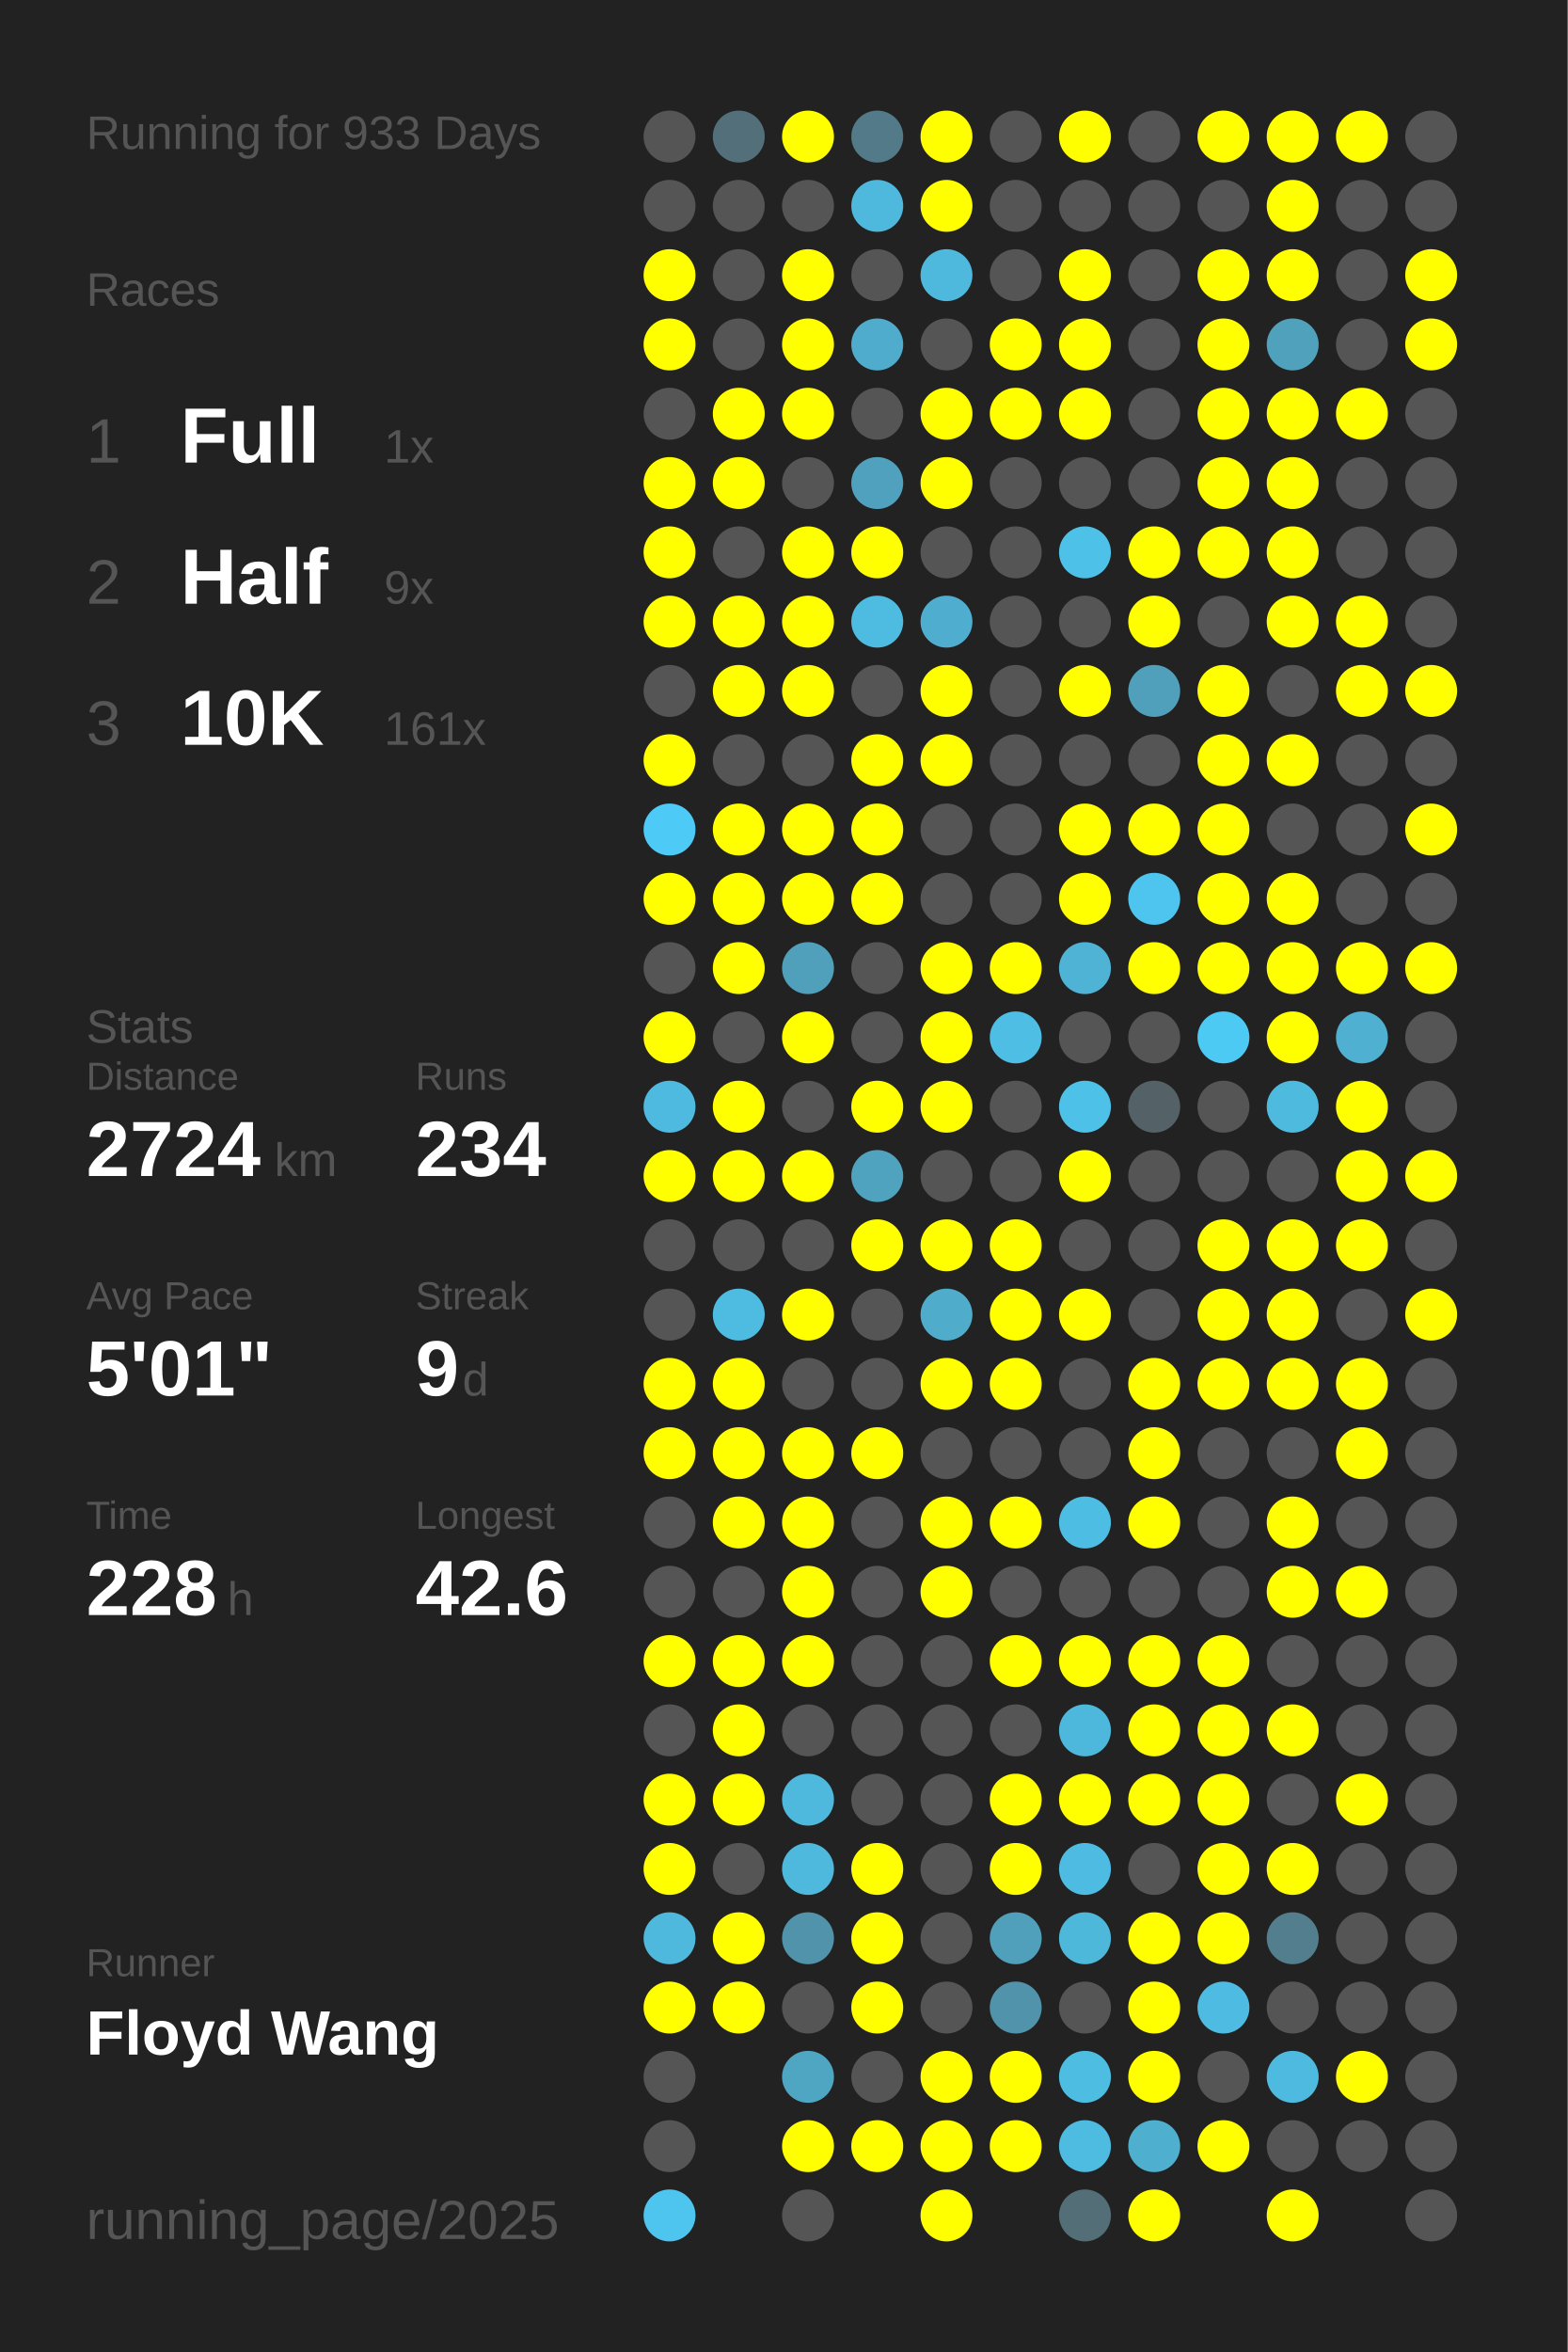
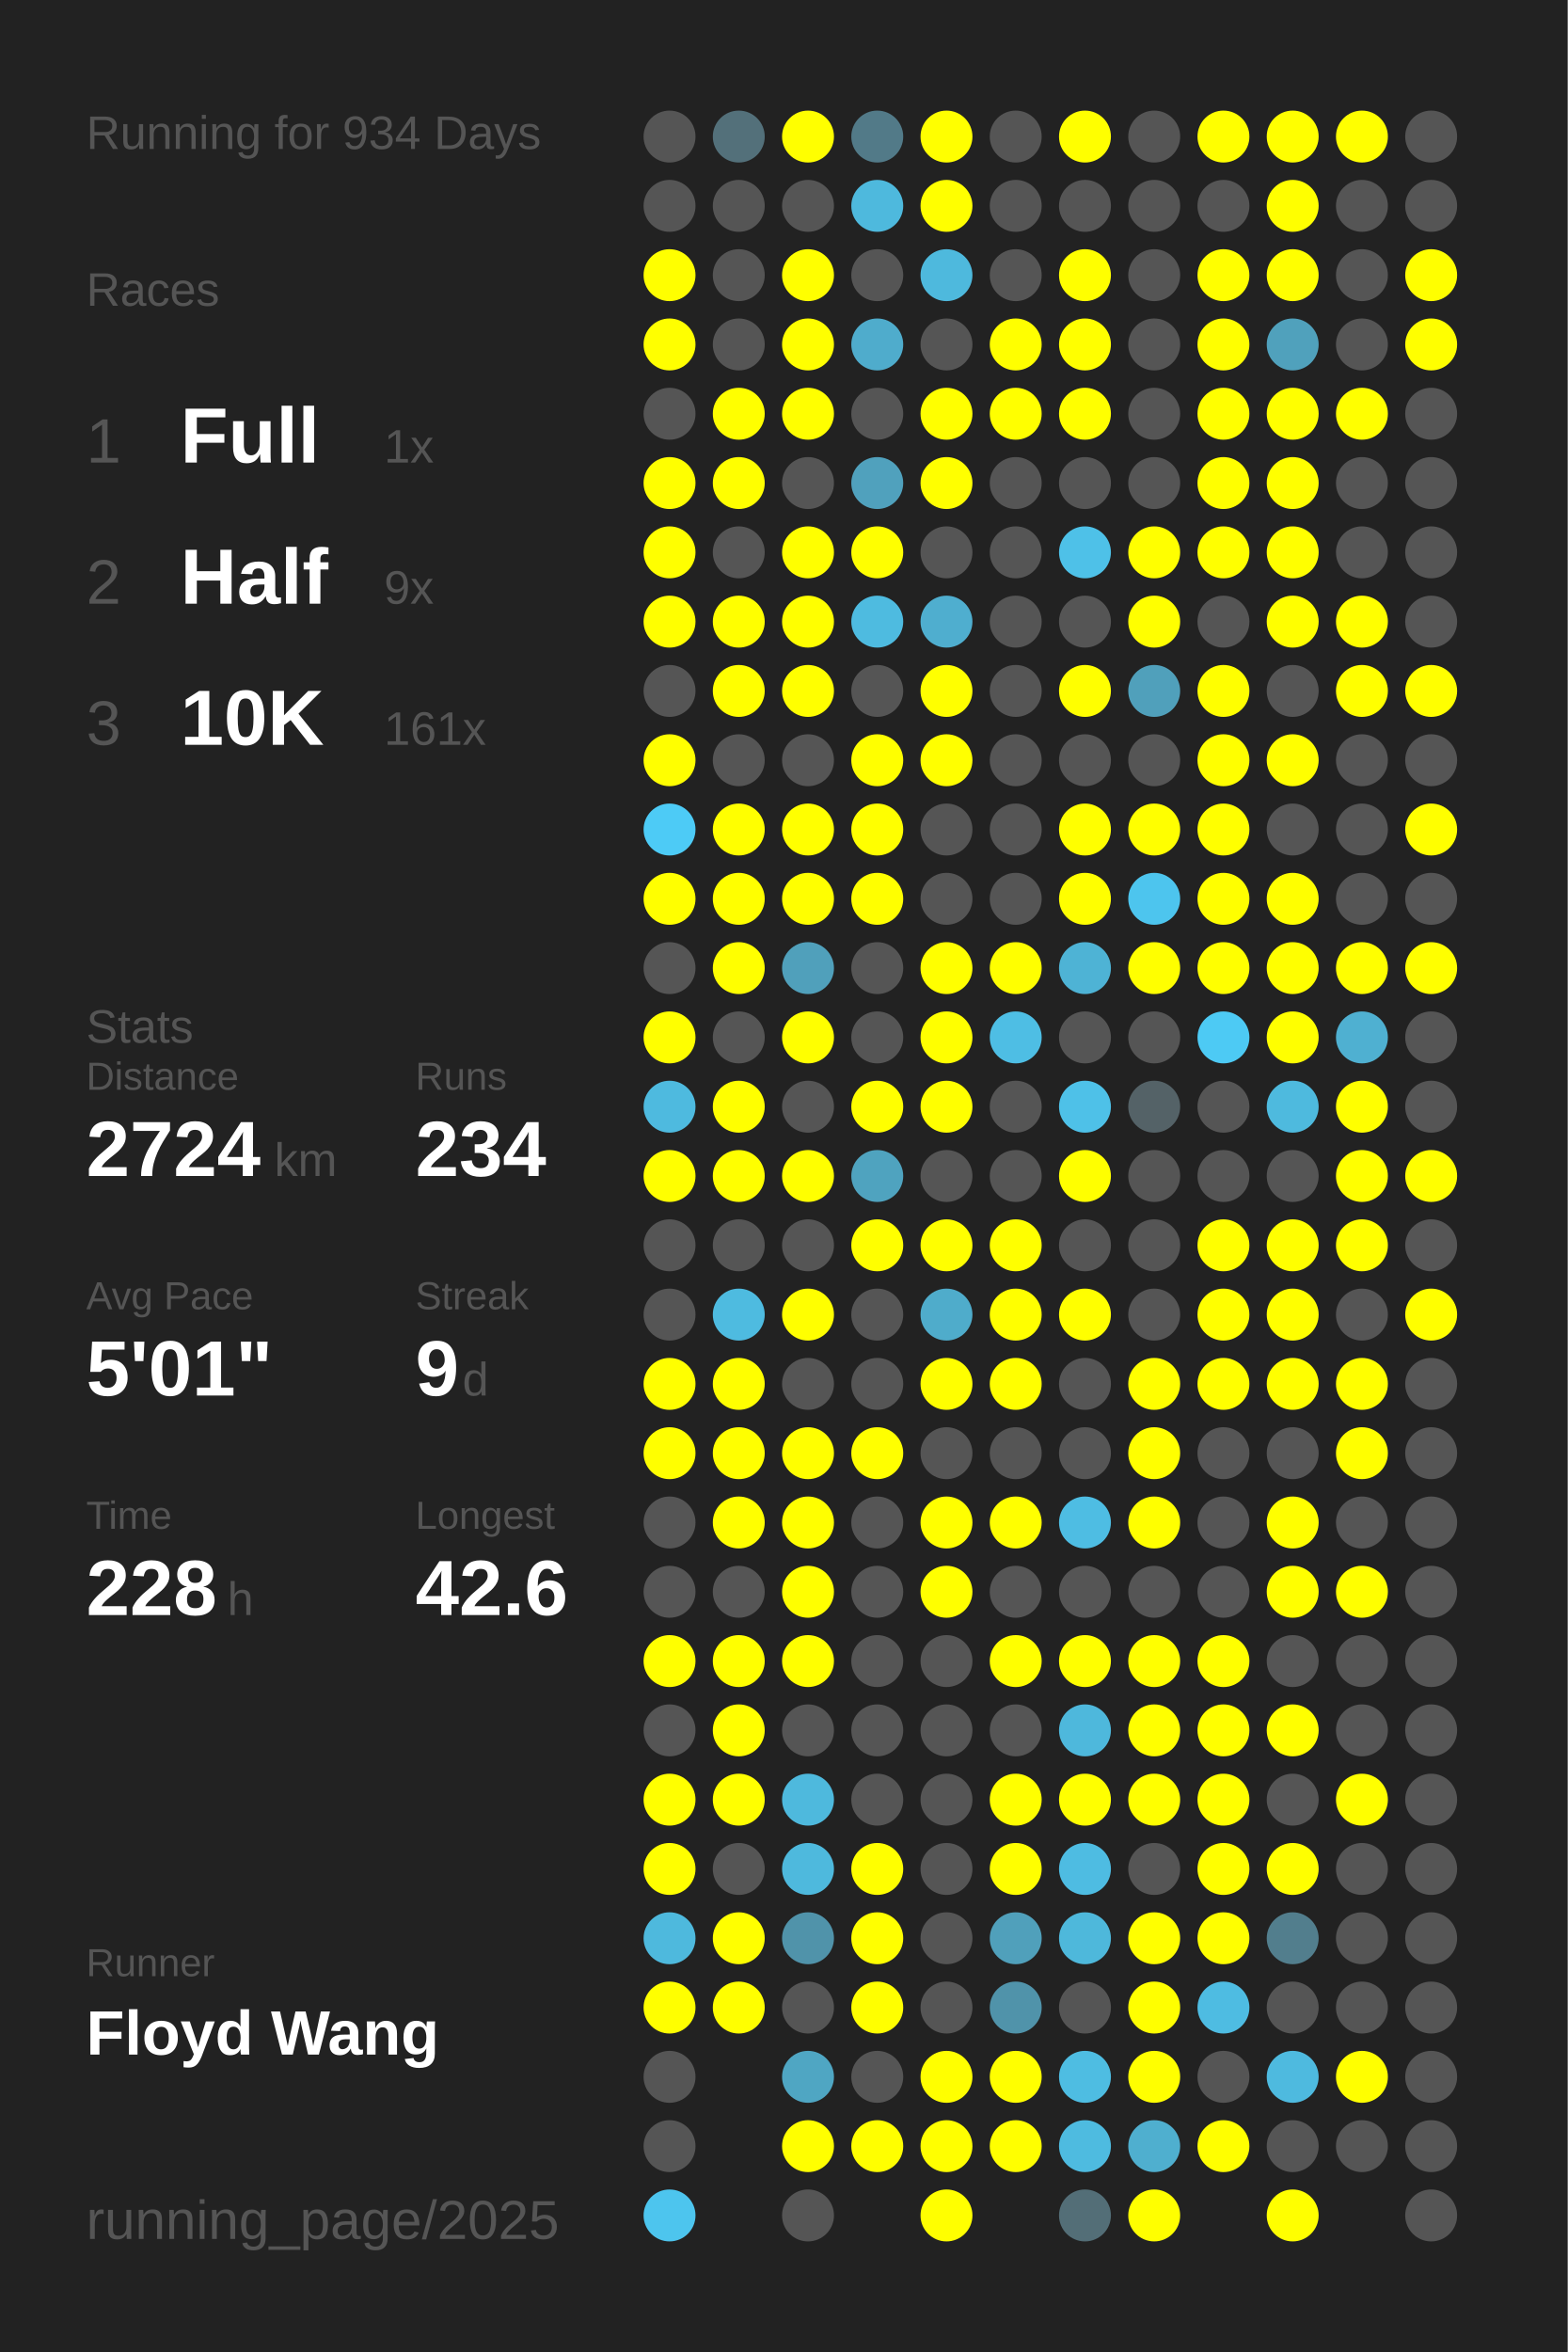
<svg xmlns="http://www.w3.org/2000/svg" baseProfile="full" height="300mm" version="1.1" viewBox="0,0,200,300" width="200mm">
  <defs />
  <rect fill="#222222" height="300" width="200" x="0" y="0" />
-   <text fill="#555555" style="font-size:6px; font-family:Arial;" x="11" y="19">Running for 933 Days</text>
+   <text fill="#555555" style="font-size:6px; font-family:Arial;" x="11" y="19">Running for 934 Days</text>
  <text fill="#555555" style="font-size:6px; font-family:Arial;" x="11" y="39">Races</text>
  <text fill="#555555" style="font-size:8px; font-family:Arial;" x="11" y="59">1</text>
  <text fill="#FFFFFF" style="font-size:10px; font-family:Arial; font-weight:bold;" x="23" y="59">Full</text>
  <text fill="#555555" style="font-size:6px; font-family:Arial;" x="49" y="59">1x</text>
  <text fill="#555555" style="font-size:8px; font-family:Arial;" x="11" y="77">2</text>
  <text fill="#FFFFFF" style="font-size:10px; font-family:Arial; font-weight:bold;" x="23" y="77">Half</text>
  <text fill="#555555" style="font-size:6px; font-family:Arial;" x="49" y="77">9x</text>
  <text fill="#555555" style="font-size:8px; font-family:Arial;" x="11" y="95">3</text>
  <text fill="#FFFFFF" style="font-size:10px; font-family:Arial; font-weight:bold;" x="23" y="95">10K</text>
  <text fill="#555555" style="font-size:6px; font-family:Arial;" x="49" y="95">161x</text>
  <text fill="#555555" style="font-size:6px; font-family:Arial;" x="11" y="133">Stats</text>
  <text fill="#555555" style="font-size:5px; font-family:Arial;" x="11" y="139">Distance</text>
  <text fill="#FFFFFF" style="font-size:10px; font-family:Arial; font-weight:bold;" x="11" y="150">2724</text>
  <text fill="#555555" style="font-size:6px; font-family:Arial;" x="35" y="150">km</text>
  <text fill="#555555" style="font-size:5px; font-family:Arial;" x="53" y="139">Runs</text>
  <text fill="#FFFFFF" style="font-size:10px; font-family:Arial; font-weight:bold;" x="53" y="150">234</text>
  <text fill="#555555" style="font-size:5px; font-family:Arial;" x="11" y="167">Avg Pace</text>
  <text fill="#FFFFFF" style="font-size:10px; font-family:Arial; font-weight:bold;" x="11" y="178">5'01"</text>
  <text fill="#555555" style="font-size:5px; font-family:Arial;" x="53" y="167">Streak</text>
  <text fill="#FFFFFF" style="font-size:10px; font-family:Arial; font-weight:bold;" x="53" y="178">9</text>
  <text fill="#555555" style="font-size:6px; font-family:Arial;" x="59" y="178">d</text>
  <text fill="#555555" style="font-size:5px; font-family:Arial;" x="11" y="195">Time</text>
  <text fill="#FFFFFF" style="font-size:10px; font-family:Arial; font-weight:bold;" x="11" y="206">228</text>
  <text fill="#555555" style="font-size:6px; font-family:Arial;" x="29" y="206">h</text>
  <text fill="#555555" style="font-size:5px; font-family:Arial;" x="53" y="195">Longest</text>
  <text fill="#FFFFFF" style="font-size:10px; font-family:Arial; font-weight:bold;" x="53" y="206">42.6</text>
  <text fill="#555555" style="font-size:5px; font-family:Arial;" x="11" y="252.065">Runner</text>
  <text fill="#FFFFFF" style="font-size:8px; font-family:Arial; font-weight:bold;" x="11" y="262.065">Floyd Wang</text>
  <text fill="#555555" style="font-size:7px; font-family:Arial;" x="11" y="285.581">running_page/2025</text>
  <circle cx="85.417" cy="17.419" fill="#555555" r="3.312" />
  <circle cx="85.417" cy="26.258" fill="#555555" r="3.312" />
  <circle cx="85.417" cy="35.097" fill="#FFFF00" r="3.312" />
  <circle cx="85.417" cy="43.935" fill="#FFFF00" r="3.312" />
  <circle cx="85.417" cy="52.774" fill="#555555" r="3.312" />
  <circle cx="85.417" cy="61.613" fill="#FFFF00" r="3.312" />
  <circle cx="85.417" cy="70.452" fill="#FFFF00" r="3.312" />
  <circle cx="85.417" cy="79.29" fill="#FFFF00" r="3.312" />
  <circle cx="85.417" cy="88.129" fill="#555555" r="3.312" />
  <circle cx="85.417" cy="96.968" fill="#FFFF00" r="3.312" />
  <circle cx="85.417" cy="105.806" fill="#4dcbf6" r="3.312" />
  <circle cx="85.417" cy="114.645" fill="#FFFF00" r="3.312" />
  <circle cx="85.417" cy="123.484" fill="#555555" r="3.312" />
  <circle cx="85.417" cy="132.323" fill="#FFFF00" r="3.312" />
  <circle cx="85.417" cy="141.161" fill="#4ebadf" r="3.312" />
  <circle cx="85.417" cy="150" fill="#FFFF00" r="3.312" />
  <circle cx="85.417" cy="158.839" fill="#555555" r="3.312" />
  <circle cx="85.417" cy="167.677" fill="#555555" r="3.312" />
  <circle cx="85.417" cy="176.516" fill="#FFFF00" r="3.312" />
  <circle cx="85.417" cy="185.355" fill="#FFFF00" r="3.312" />
  <circle cx="85.417" cy="194.194" fill="#555555" r="3.312" />
  <circle cx="85.417" cy="203.032" fill="#555555" r="3.312" />
  <circle cx="85.417" cy="211.871" fill="#FFFF00" r="3.312" />
  <circle cx="85.417" cy="220.71" fill="#555555" r="3.312" />
  <circle cx="85.417" cy="229.548" fill="#FFFF00" r="3.312" />
  <circle cx="85.417" cy="238.387" fill="#FFFF00" r="3.312" />
  <circle cx="85.417" cy="247.226" fill="#4eb9dd" r="3.312" />
  <circle cx="85.417" cy="256.065" fill="#FFFF00" r="3.312" />
  <circle cx="85.417" cy="264.903" fill="#555555" r="3.312" />
  <circle cx="85.417" cy="273.742" fill="#555555" r="3.312" />
  <circle cx="85.417" cy="282.581" fill="#4dc5ee" r="3.312" />
  <circle cx="94.25" cy="17.419" fill="#53707a" r="3.312" />
  <circle cx="94.25" cy="26.258" fill="#555555" r="3.312" />
  <circle cx="94.25" cy="35.097" fill="#555555" r="3.312" />
  <circle cx="94.25" cy="43.935" fill="#555555" r="3.312" />
  <circle cx="94.25" cy="52.774" fill="#FFFF00" r="3.312" />
  <circle cx="94.25" cy="61.613" fill="#FFFF00" r="3.312" />
  <circle cx="94.25" cy="70.452" fill="#555555" r="3.312" />
  <circle cx="94.25" cy="79.29" fill="#FFFF00" r="3.312" />
  <circle cx="94.25" cy="88.129" fill="#FFFF00" r="3.312" />
  <circle cx="94.25" cy="96.968" fill="#555555" r="3.312" />
  <circle cx="94.25" cy="105.806" fill="#FFFF00" r="3.312" />
  <circle cx="94.25" cy="114.645" fill="#FFFF00" r="3.312" />
  <circle cx="94.25" cy="123.484" fill="#FFFF00" r="3.312" />
  <circle cx="94.25" cy="132.323" fill="#555555" r="3.312" />
  <circle cx="94.25" cy="141.161" fill="#FFFF00" r="3.312" />
  <circle cx="94.25" cy="150" fill="#FFFF00" r="3.312" />
  <circle cx="94.25" cy="158.839" fill="#555555" r="3.312" />
  <circle cx="94.25" cy="167.677" fill="#4ebbe0" r="3.312" />
  <circle cx="94.25" cy="176.516" fill="#FFFF00" r="3.312" />
  <circle cx="94.25" cy="185.355" fill="#FFFF00" r="3.312" />
  <circle cx="94.25" cy="194.194" fill="#FFFF00" r="3.312" />
  <circle cx="94.25" cy="203.032" fill="#555555" r="3.312" />
  <circle cx="94.25" cy="211.871" fill="#FFFF00" r="3.312" />
  <circle cx="94.25" cy="220.71" fill="#FFFF00" r="3.312" />
  <circle cx="94.25" cy="229.548" fill="#FFFF00" r="3.312" />
  <circle cx="94.25" cy="238.387" fill="#555555" r="3.312" />
  <circle cx="94.25" cy="247.226" fill="#FFFF00" r="3.312" />
  <circle cx="94.25" cy="256.065" fill="#FFFF00" r="3.312" />
  <circle cx="103.083" cy="17.419" fill="#FFFF00" r="3.312" />
  <circle cx="103.083" cy="26.258" fill="#555555" r="3.312" />
  <circle cx="103.083" cy="35.097" fill="#FFFF00" r="3.312" />
  <circle cx="103.083" cy="43.935" fill="#FFFF00" r="3.312" />
  <circle cx="103.083" cy="52.774" fill="#FFFF00" r="3.312" />
  <circle cx="103.083" cy="61.613" fill="#555555" r="3.312" />
  <circle cx="103.083" cy="70.452" fill="#FFFF00" r="3.312" />
  <circle cx="103.083" cy="79.29" fill="#FFFF00" r="3.312" />
  <circle cx="103.083" cy="88.129" fill="#FFFF00" r="3.312" />
  <circle cx="103.083" cy="96.968" fill="#555555" r="3.312" />
  <circle cx="103.083" cy="105.806" fill="#FFFF00" r="3.312" />
  <circle cx="103.083" cy="114.645" fill="#FFFF00" r="3.312" />
  <circle cx="103.083" cy="123.484" fill="#50a0bb" r="3.312" />
  <circle cx="103.083" cy="132.323" fill="#FFFF00" r="3.312" />
  <circle cx="103.083" cy="141.161" fill="#555555" r="3.312" />
  <circle cx="103.083" cy="150" fill="#FFFF00" r="3.312" />
  <circle cx="103.083" cy="158.839" fill="#555555" r="3.312" />
  <circle cx="103.083" cy="167.677" fill="#FFFF00" r="3.312" />
  <circle cx="103.083" cy="176.516" fill="#555555" r="3.312" />
  <circle cx="103.083" cy="185.355" fill="#FFFF00" r="3.312" />
  <circle cx="103.083" cy="194.194" fill="#FFFF00" r="3.312" />
  <circle cx="103.083" cy="203.032" fill="#FFFF00" r="3.312" />
  <circle cx="103.083" cy="211.871" fill="#FFFF00" r="3.312" />
  <circle cx="103.083" cy="220.71" fill="#555555" r="3.312" />
  <circle cx="103.083" cy="229.548" fill="#4eb9dd" r="3.312" />
  <circle cx="103.083" cy="238.387" fill="#4eb9dd" r="3.312" />
  <circle cx="103.083" cy="247.226" fill="#5093aa" r="3.312" />
  <circle cx="103.083" cy="256.065" fill="#555555" r="3.312" />
  <circle cx="103.083" cy="264.903" fill="#4fa6c3" r="3.312" />
  <circle cx="103.083" cy="273.742" fill="#FFFF00" r="3.312" />
  <circle cx="103.083" cy="282.581" fill="#555555" r="3.312" />
  <circle cx="111.917" cy="17.419" fill="#527a88" r="3.312" />
  <circle cx="111.917" cy="26.258" fill="#4eb9dd" r="3.312" />
  <circle cx="111.917" cy="35.097" fill="#555555" r="3.312" />
  <circle cx="111.917" cy="43.935" fill="#4faccc" r="3.312" />
  <circle cx="111.917" cy="52.774" fill="#555555" r="3.312" />
  <circle cx="111.917" cy="61.613" fill="#50a1bd" r="3.312" />
  <circle cx="111.917" cy="70.452" fill="#FFFF00" r="3.312" />
  <circle cx="111.917" cy="79.29" fill="#4ebbe0" r="3.312" />
  <circle cx="111.917" cy="88.129" fill="#555555" r="3.312" />
  <circle cx="111.917" cy="96.968" fill="#FFFF00" r="3.312" />
  <circle cx="111.917" cy="105.806" fill="#FFFF00" r="3.312" />
  <circle cx="111.917" cy="114.645" fill="#FFFF00" r="3.312" />
  <circle cx="111.917" cy="123.484" fill="#555555" r="3.312" />
  <circle cx="111.917" cy="132.323" fill="#555555" r="3.312" />
  <circle cx="111.917" cy="141.161" fill="#FFFF00" r="3.312" />
  <circle cx="111.917" cy="150" fill="#4fa3bf" r="3.312" />
  <circle cx="111.917" cy="158.839" fill="#FFFF00" r="3.312" />
  <circle cx="111.917" cy="167.677" fill="#555555" r="3.312" />
  <circle cx="111.917" cy="176.516" fill="#555555" r="3.312" />
  <circle cx="111.917" cy="185.355" fill="#FFFF00" r="3.312" />
  <circle cx="111.917" cy="194.194" fill="#555555" r="3.312" />
  <circle cx="111.917" cy="203.032" fill="#555555" r="3.312" />
  <circle cx="111.917" cy="211.871" fill="#555555" r="3.312" />
  <circle cx="111.917" cy="220.71" fill="#555555" r="3.312" />
  <circle cx="111.917" cy="229.548" fill="#555555" r="3.312" />
  <circle cx="111.917" cy="238.387" fill="#FFFF00" r="3.312" />
  <circle cx="111.917" cy="247.226" fill="#FFFF00" r="3.312" />
  <circle cx="111.917" cy="256.065" fill="#FFFF00" r="3.312" />
  <circle cx="111.917" cy="264.903" fill="#555555" r="3.312" />
  <circle cx="111.917" cy="273.742" fill="#FFFF00" r="3.312" />
  <circle cx="120.75" cy="17.419" fill="#FFFF00" r="3.312" />
  <circle cx="120.75" cy="26.258" fill="#FFFF00" r="3.312" />
  <circle cx="120.75" cy="35.097" fill="#4eb9dd" r="3.312" />
  <circle cx="120.75" cy="43.935" fill="#555555" r="3.312" />
  <circle cx="120.75" cy="52.774" fill="#FFFF00" r="3.312" />
  <circle cx="120.75" cy="61.613" fill="#FFFF00" r="3.312" />
  <circle cx="120.75" cy="70.452" fill="#555555" r="3.312" />
  <circle cx="120.75" cy="79.29" fill="#4faecf" r="3.312" />
  <circle cx="120.75" cy="88.129" fill="#FFFF00" r="3.312" />
  <circle cx="120.75" cy="96.968" fill="#FFFF00" r="3.312" />
  <circle cx="120.75" cy="105.806" fill="#555555" r="3.312" />
  <circle cx="120.75" cy="114.645" fill="#555555" r="3.312" />
  <circle cx="120.75" cy="123.484" fill="#FFFF00" r="3.312" />
  <circle cx="120.75" cy="132.323" fill="#FFFF00" r="3.312" />
  <circle cx="120.75" cy="141.161" fill="#FFFF00" r="3.312" />
  <circle cx="120.75" cy="150" fill="#555555" r="3.312" />
  <circle cx="120.75" cy="158.839" fill="#FFFF00" r="3.312" />
  <circle cx="120.75" cy="167.677" fill="#4faccb" r="3.312" />
  <circle cx="120.75" cy="176.516" fill="#FFFF00" r="3.312" />
  <circle cx="120.75" cy="185.355" fill="#555555" r="3.312" />
  <circle cx="120.75" cy="194.194" fill="#FFFF00" r="3.312" />
  <circle cx="120.75" cy="203.032" fill="#FFFF00" r="3.312" />
  <circle cx="120.75" cy="211.871" fill="#555555" r="3.312" />
  <circle cx="120.75" cy="220.71" fill="#555555" r="3.312" />
  <circle cx="120.75" cy="229.548" fill="#555555" r="3.312" />
  <circle cx="120.75" cy="238.387" fill="#555555" r="3.312" />
  <circle cx="120.75" cy="247.226" fill="#555555" r="3.312" />
  <circle cx="120.75" cy="256.065" fill="#555555" r="3.312" />
  <circle cx="120.75" cy="264.903" fill="#FFFF00" r="3.312" />
  <circle cx="120.75" cy="273.742" fill="#FFFF00" r="3.312" />
  <circle cx="120.75" cy="282.581" fill="#FFFF00" r="3.312" />
  <circle cx="129.583" cy="17.419" fill="#555555" r="3.312" />
  <circle cx="129.583" cy="26.258" fill="#555555" r="3.312" />
  <circle cx="129.583" cy="35.097" fill="#555555" r="3.312" />
  <circle cx="129.583" cy="43.935" fill="#FFFF00" r="3.312" />
  <circle cx="129.583" cy="52.774" fill="#FFFF00" r="3.312" />
  <circle cx="129.583" cy="61.613" fill="#555555" r="3.312" />
  <circle cx="129.583" cy="70.452" fill="#555555" r="3.312" />
  <circle cx="129.583" cy="79.29" fill="#555555" r="3.312" />
  <circle cx="129.583" cy="88.129" fill="#555555" r="3.312" />
  <circle cx="129.583" cy="96.968" fill="#555555" r="3.312" />
  <circle cx="129.583" cy="105.806" fill="#555555" r="3.312" />
  <circle cx="129.583" cy="114.645" fill="#555555" r="3.312" />
  <circle cx="129.583" cy="123.484" fill="#FFFF00" r="3.312" />
  <circle cx="129.583" cy="132.323" fill="#4ebee4" r="3.312" />
  <circle cx="129.583" cy="141.161" fill="#555555" r="3.312" />
  <circle cx="129.583" cy="150" fill="#555555" r="3.312" />
  <circle cx="129.583" cy="158.839" fill="#FFFF00" r="3.312" />
  <circle cx="129.583" cy="167.677" fill="#FFFF00" r="3.312" />
  <circle cx="129.583" cy="176.516" fill="#FFFF00" r="3.312" />
  <circle cx="129.583" cy="185.355" fill="#555555" r="3.312" />
  <circle cx="129.583" cy="194.194" fill="#FFFF00" r="3.312" />
  <circle cx="129.583" cy="203.032" fill="#555555" r="3.312" />
  <circle cx="129.583" cy="211.871" fill="#FFFF00" r="3.312" />
  <circle cx="129.583" cy="220.71" fill="#555555" r="3.312" />
  <circle cx="129.583" cy="229.548" fill="#FFFF00" r="3.312" />
  <circle cx="129.583" cy="238.387" fill="#FFFF00" r="3.312" />
  <circle cx="129.583" cy="247.226" fill="#50a0bb" r="3.312" />
  <circle cx="129.583" cy="256.065" fill="#5093aa" r="3.312" />
  <circle cx="129.583" cy="264.903" fill="#FFFF00" r="3.312" />
  <circle cx="129.583" cy="273.742" fill="#FFFF00" r="3.312" />
  <circle cx="138.417" cy="17.419" fill="#FFFF00" r="3.312" />
  <circle cx="138.417" cy="26.258" fill="#555555" r="3.312" />
  <circle cx="138.417" cy="35.097" fill="#FFFF00" r="3.312" />
  <circle cx="138.417" cy="43.935" fill="#FFFF00" r="3.312" />
  <circle cx="138.417" cy="52.774" fill="#FFFF00" r="3.312" />
  <circle cx="138.417" cy="61.613" fill="#555555" r="3.312" />
  <circle cx="138.417" cy="70.452" fill="#4ec1e8" r="3.312" />
  <circle cx="138.417" cy="79.29" fill="#555555" r="3.312" />
  <circle cx="138.417" cy="88.129" fill="#FFFF00" r="3.312" />
  <circle cx="138.417" cy="96.968" fill="#555555" r="3.312" />
  <circle cx="138.417" cy="105.806" fill="#FFFF00" r="3.312" />
  <circle cx="138.417" cy="114.645" fill="#FFFF00" r="3.312" />
  <circle cx="138.417" cy="123.484" fill="#4eb3d5" r="3.312" />
  <circle cx="138.417" cy="132.323" fill="#555555" r="3.312" />
  <circle cx="138.417" cy="141.161" fill="#4ec1e8" r="3.312" />
  <circle cx="138.417" cy="150" fill="#FFFF00" r="3.312" />
  <circle cx="138.417" cy="158.839" fill="#555555" r="3.312" />
  <circle cx="138.417" cy="167.677" fill="#FFFF00" r="3.312" />
  <circle cx="138.417" cy="176.516" fill="#555555" r="3.312" />
  <circle cx="138.417" cy="185.355" fill="#555555" r="3.312" />
  <circle cx="138.417" cy="194.194" fill="#4ebde3" r="3.312" />
  <circle cx="138.417" cy="203.032" fill="#555555" r="3.312" />
  <circle cx="138.417" cy="211.871" fill="#FFFF00" r="3.312" />
  <circle cx="138.417" cy="220.71" fill="#4eb8dc" r="3.312" />
  <circle cx="138.417" cy="229.548" fill="#FFFF00" r="3.312" />
  <circle cx="138.417" cy="238.387" fill="#4ebce2" r="3.312" />
  <circle cx="138.417" cy="247.226" fill="#4eb8db" r="3.312" />
  <circle cx="138.417" cy="256.065" fill="#555555" r="3.312" />
  <circle cx="138.417" cy="264.903" fill="#4ebde2" r="3.312" />
  <circle cx="138.417" cy="273.742" fill="#4ebbe0" r="3.312" />
  <circle cx="138.417" cy="282.581" fill="#536e77" r="3.312" />
  <circle cx="147.25" cy="17.419" fill="#555555" r="3.312" />
  <circle cx="147.25" cy="26.258" fill="#555555" r="3.312" />
  <circle cx="147.25" cy="35.097" fill="#555555" r="3.312" />
  <circle cx="147.25" cy="43.935" fill="#555555" r="3.312" />
  <circle cx="147.25" cy="52.774" fill="#555555" r="3.312" />
  <circle cx="147.25" cy="61.613" fill="#555555" r="3.312" />
  <circle cx="147.25" cy="70.452" fill="#FFFF00" r="3.312" />
  <circle cx="147.25" cy="79.29" fill="#FFFF00" r="3.312" />
  <circle cx="147.25" cy="88.129" fill="#50a0bb" r="3.312" />
  <circle cx="147.25" cy="96.968" fill="#555555" r="3.312" />
  <circle cx="147.25" cy="105.806" fill="#FFFF00" r="3.312" />
  <circle cx="147.25" cy="114.645" fill="#4dc5ee" r="3.312" />
  <circle cx="147.25" cy="123.484" fill="#FFFF00" r="3.312" />
  <circle cx="147.25" cy="132.323" fill="#555555" r="3.312" />
  <circle cx="147.25" cy="141.161" fill="#546267" r="3.312" />
  <circle cx="147.25" cy="150" fill="#555555" r="3.312" />
  <circle cx="147.25" cy="158.839" fill="#555555" r="3.312" />
  <circle cx="147.25" cy="167.677" fill="#555555" r="3.312" />
  <circle cx="147.25" cy="176.516" fill="#FFFF00" r="3.312" />
  <circle cx="147.25" cy="185.355" fill="#FFFF00" r="3.312" />
  <circle cx="147.25" cy="194.194" fill="#FFFF00" r="3.312" />
  <circle cx="147.25" cy="203.032" fill="#555555" r="3.312" />
  <circle cx="147.25" cy="211.871" fill="#FFFF00" r="3.312" />
  <circle cx="147.25" cy="220.71" fill="#FFFF00" r="3.312" />
  <circle cx="147.25" cy="229.548" fill="#FFFF00" r="3.312" />
  <circle cx="147.25" cy="238.387" fill="#555555" r="3.312" />
  <circle cx="147.25" cy="247.226" fill="#FFFF00" r="3.312" />
  <circle cx="147.25" cy="256.065" fill="#FFFF00" r="3.312" />
  <circle cx="147.25" cy="264.903" fill="#FFFF00" r="3.312" />
  <circle cx="147.25" cy="273.742" fill="#4fafcf" r="3.312" />
  <circle cx="147.25" cy="282.581" fill="#FFFF00" r="3.312" />
  <circle cx="156.083" cy="17.419" fill="#FFFF00" r="3.312" />
  <circle cx="156.083" cy="26.258" fill="#555555" r="3.312" />
  <circle cx="156.083" cy="35.097" fill="#FFFF00" r="3.312" />
  <circle cx="156.083" cy="43.935" fill="#FFFF00" r="3.312" />
  <circle cx="156.083" cy="52.774" fill="#FFFF00" r="3.312" />
  <circle cx="156.083" cy="61.613" fill="#FFFF00" r="3.312" />
  <circle cx="156.083" cy="70.452" fill="#FFFF00" r="3.312" />
  <circle cx="156.083" cy="79.29" fill="#555555" r="3.312" />
  <circle cx="156.083" cy="88.129" fill="#FFFF00" r="3.312" />
  <circle cx="156.083" cy="96.968" fill="#FFFF00" r="3.312" />
  <circle cx="156.083" cy="105.806" fill="#FFFF00" r="3.312" />
  <circle cx="156.083" cy="114.645" fill="#FFFF00" r="3.312" />
  <circle cx="156.083" cy="123.484" fill="#FFFF00" r="3.312" />
  <circle cx="156.083" cy="132.323" fill="#4dcaf4" r="3.312" />
  <circle cx="156.083" cy="141.161" fill="#555555" r="3.312" />
  <circle cx="156.083" cy="150" fill="#555555" r="3.312" />
  <circle cx="156.083" cy="158.839" fill="#FFFF00" r="3.312" />
  <circle cx="156.083" cy="167.677" fill="#FFFF00" r="3.312" />
  <circle cx="156.083" cy="176.516" fill="#FFFF00" r="3.312" />
  <circle cx="156.083" cy="185.355" fill="#555555" r="3.312" />
  <circle cx="156.083" cy="194.194" fill="#555555" r="3.312" />
  <circle cx="156.083" cy="203.032" fill="#555555" r="3.312" />
  <circle cx="156.083" cy="211.871" fill="#FFFF00" r="3.312" />
  <circle cx="156.083" cy="220.71" fill="#FFFF00" r="3.312" />
  <circle cx="156.083" cy="229.548" fill="#FFFF00" r="3.312" />
  <circle cx="156.083" cy="238.387" fill="#FFFF00" r="3.312" />
  <circle cx="156.083" cy="247.226" fill="#FFFF00" r="3.312" />
  <circle cx="156.083" cy="256.065" fill="#4ebce2" r="3.312" />
  <circle cx="156.083" cy="264.903" fill="#555555" r="3.312" />
  <circle cx="156.083" cy="273.742" fill="#FFFF00" r="3.312" />
  <circle cx="164.917" cy="17.419" fill="#FFFF00" r="3.312" />
  <circle cx="164.917" cy="26.258" fill="#FFFF00" r="3.312" />
  <circle cx="164.917" cy="35.097" fill="#FFFF00" r="3.312" />
  <circle cx="164.917" cy="43.935" fill="#50a1bc" r="3.312" />
  <circle cx="164.917" cy="52.774" fill="#FFFF00" r="3.312" />
  <circle cx="164.917" cy="61.613" fill="#FFFF00" r="3.312" />
  <circle cx="164.917" cy="70.452" fill="#FFFF00" r="3.312" />
  <circle cx="164.917" cy="79.29" fill="#FFFF00" r="3.312" />
  <circle cx="164.917" cy="88.129" fill="#555555" r="3.312" />
  <circle cx="164.917" cy="96.968" fill="#FFFF00" r="3.312" />
  <circle cx="164.917" cy="105.806" fill="#555555" r="3.312" />
  <circle cx="164.917" cy="114.645" fill="#FFFF00" r="3.312" />
  <circle cx="164.917" cy="123.484" fill="#FFFF00" r="3.312" />
  <circle cx="164.917" cy="132.323" fill="#FFFF00" r="3.312" />
  <circle cx="164.917" cy="141.161" fill="#4ebade" r="3.312" />
  <circle cx="164.917" cy="150" fill="#555555" r="3.312" />
  <circle cx="164.917" cy="158.839" fill="#FFFF00" r="3.312" />
  <circle cx="164.917" cy="167.677" fill="#FFFF00" r="3.312" />
  <circle cx="164.917" cy="176.516" fill="#FFFF00" r="3.312" />
  <circle cx="164.917" cy="185.355" fill="#555555" r="3.312" />
  <circle cx="164.917" cy="194.194" fill="#FFFF00" r="3.312" />
  <circle cx="164.917" cy="203.032" fill="#FFFF00" r="3.312" />
  <circle cx="164.917" cy="211.871" fill="#555555" r="3.312" />
  <circle cx="164.917" cy="220.71" fill="#FFFF00" r="3.312" />
  <circle cx="164.917" cy="229.548" fill="#555555" r="3.312" />
  <circle cx="164.917" cy="238.387" fill="#FFFF00" r="3.312" />
  <circle cx="164.917" cy="247.226" fill="#527e8d" r="3.312" />
  <circle cx="164.917" cy="256.065" fill="#555555" r="3.312" />
  <circle cx="164.917" cy="264.903" fill="#4ebadf" r="3.312" />
  <circle cx="164.917" cy="273.742" fill="#555555" r="3.312" />
  <circle cx="164.917" cy="282.581" fill="#FFFF00" r="3.312" />
  <circle cx="173.75" cy="17.419" fill="#FFFF00" r="3.312" />
  <circle cx="173.75" cy="26.258" fill="#555555" r="3.312" />
  <circle cx="173.75" cy="35.097" fill="#555555" r="3.312" />
  <circle cx="173.75" cy="43.935" fill="#555555" r="3.312" />
  <circle cx="173.75" cy="52.774" fill="#FFFF00" r="3.312" />
  <circle cx="173.75" cy="61.613" fill="#555555" r="3.312" />
  <circle cx="173.75" cy="70.452" fill="#555555" r="3.312" />
  <circle cx="173.75" cy="79.29" fill="#FFFF00" r="3.312" />
  <circle cx="173.75" cy="88.129" fill="#FFFF00" r="3.312" />
  <circle cx="173.75" cy="96.968" fill="#555555" r="3.312" />
  <circle cx="173.75" cy="105.806" fill="#555555" r="3.312" />
  <circle cx="173.75" cy="114.645" fill="#555555" r="3.312" />
  <circle cx="173.75" cy="123.484" fill="#FFFF00" r="3.312" />
  <circle cx="173.75" cy="132.323" fill="#4fb0d1" r="3.312" />
  <circle cx="173.75" cy="141.161" fill="#FFFF00" r="3.312" />
  <circle cx="173.75" cy="150" fill="#FFFF00" r="3.312" />
  <circle cx="173.75" cy="158.839" fill="#FFFF00" r="3.312" />
  <circle cx="173.75" cy="167.677" fill="#555555" r="3.312" />
  <circle cx="173.75" cy="176.516" fill="#FFFF00" r="3.312" />
  <circle cx="173.75" cy="185.355" fill="#FFFF00" r="3.312" />
  <circle cx="173.75" cy="194.194" fill="#555555" r="3.312" />
  <circle cx="173.75" cy="203.032" fill="#FFFF00" r="3.312" />
  <circle cx="173.75" cy="211.871" fill="#555555" r="3.312" />
  <circle cx="173.75" cy="220.71" fill="#555555" r="3.312" />
  <circle cx="173.75" cy="229.548" fill="#FFFF00" r="3.312" />
  <circle cx="173.75" cy="238.387" fill="#555555" r="3.312" />
  <circle cx="173.75" cy="247.226" fill="#555555" r="3.312" />
  <circle cx="173.75" cy="256.065" fill="#555555" r="3.312" />
  <circle cx="173.75" cy="264.903" fill="#FFFF00" r="3.312" />
  <circle cx="173.75" cy="273.742" fill="#555555" r="3.312" />
  <circle cx="182.583" cy="17.419" fill="#555555" r="3.312" />
  <circle cx="182.583" cy="26.258" fill="#555555" r="3.312" />
  <circle cx="182.583" cy="35.097" fill="#FFFF00" r="3.312" />
  <circle cx="182.583" cy="43.935" fill="#FFFF00" r="3.312" />
  <circle cx="182.583" cy="52.774" fill="#555555" r="3.312" />
  <circle cx="182.583" cy="61.613" fill="#555555" r="3.312" />
  <circle cx="182.583" cy="70.452" fill="#555555" r="3.312" />
  <circle cx="182.583" cy="79.29" fill="#555555" r="3.312" />
  <circle cx="182.583" cy="88.129" fill="#FFFF00" r="3.312" />
  <circle cx="182.583" cy="96.968" fill="#555555" r="3.312" />
  <circle cx="182.583" cy="105.806" fill="#FFFF00" r="3.312" />
  <circle cx="182.583" cy="114.645" fill="#555555" r="3.312" />
  <circle cx="182.583" cy="123.484" fill="#FFFF00" r="3.312" />
  <circle cx="182.583" cy="132.323" fill="#555555" r="3.312" />
  <circle cx="182.583" cy="141.161" fill="#555555" r="3.312" />
  <circle cx="182.583" cy="150" fill="#FFFF00" r="3.312" />
  <circle cx="182.583" cy="158.839" fill="#555555" r="3.312" />
  <circle cx="182.583" cy="167.677" fill="#FFFF00" r="3.312" />
  <circle cx="182.583" cy="176.516" fill="#555555" r="3.312" />
  <circle cx="182.583" cy="185.355" fill="#555555" r="3.312" />
  <circle cx="182.583" cy="194.194" fill="#555555" r="3.312" />
  <circle cx="182.583" cy="203.032" fill="#555555" r="3.312" />
  <circle cx="182.583" cy="211.871" fill="#555555" r="3.312" />
  <circle cx="182.583" cy="220.71" fill="#555555" r="3.312" />
  <circle cx="182.583" cy="229.548" fill="#555555" r="3.312" />
  <circle cx="182.583" cy="238.387" fill="#555555" r="3.312" />
  <circle cx="182.583" cy="247.226" fill="#555555" r="3.312" />
  <circle cx="182.583" cy="256.065" fill="#555555" r="3.312" />
  <circle cx="182.583" cy="264.903" fill="#555555" r="3.312" />
  <circle cx="182.583" cy="273.742" fill="#555555" r="3.312" />
  <circle cx="182.583" cy="282.581" fill="#555555" r="3.312" />
</svg>
